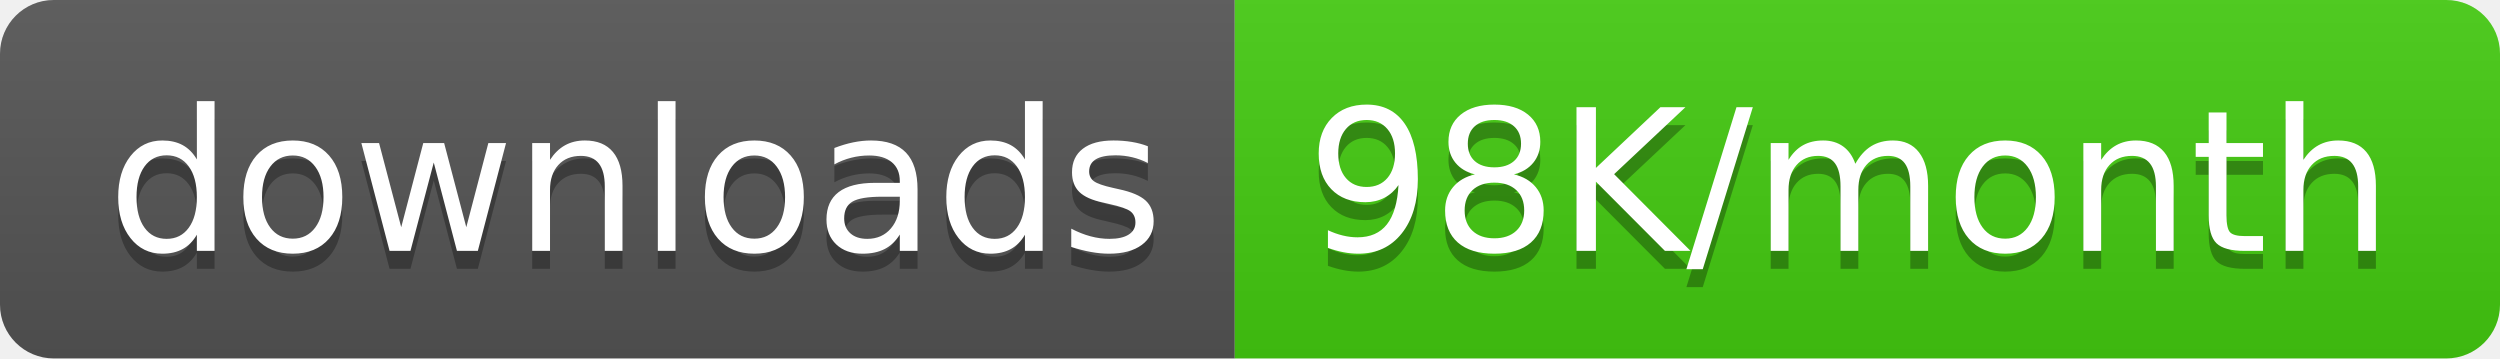
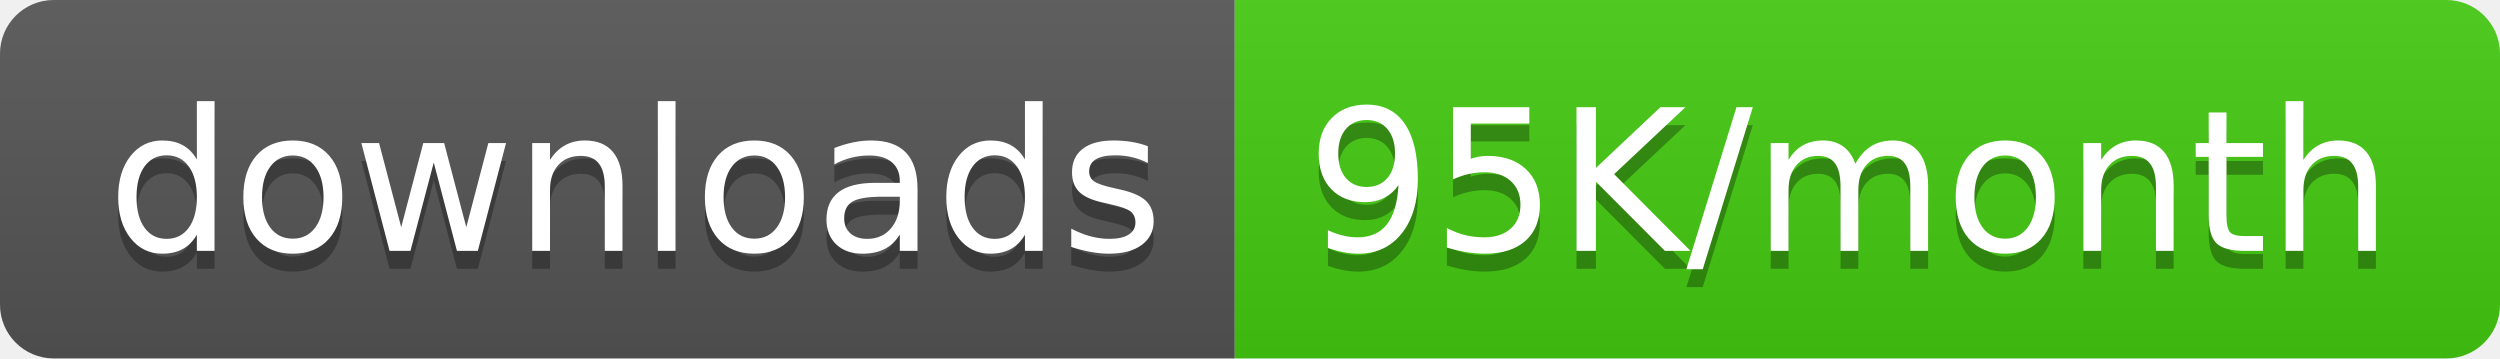
<svg xmlns="http://www.w3.org/2000/svg" width="139.5" height="20">
  <linearGradient id="smooth" x2="0" y2="100%">
    <stop offset="0" stop-color="#bbb" stop-opacity=".1" />
    <stop offset="1" stop-opacity=".1" />
  </linearGradient>
  <clipPath id="round">
    <rect width="139.5" height="20" rx="3" fill="#fff" />
  </clipPath>
  <g clip-path="url(#round)">
    <rect width="68.9" height="20" fill="#555" />
    <rect x="68.9" width="70.6" height="20" fill="#4c1" />
    <rect width="139.5" height="20" fill="url(#smooth)" />
  </g>
  <g fill="#fff" text-anchor="middle" font-family="DejaVu Sans,Verdana,Geneva,sans-serif" font-size="110">
    <text x="354.5" y="150" fill="#010101" fill-opacity=".3" transform="scale(0.1)" textLength="589.0" lengthAdjust="spacing">downloads</text>
    <text x="354.5" y="140" transform="scale(0.1)" textLength="589.0" lengthAdjust="spacing">downloads</text>
-     <text x="1032.0" y="150" fill="#010101" fill-opacity=".3" transform="scale(0.1)" textLength="606.0" lengthAdjust="spacing">98K/month</text>
-     <text x="1032.0" y="140" transform="scale(0.1)" textLength="606.0" lengthAdjust="spacing">98K/month</text>
+     <text x="1032.0" y="150" fill="#010101" fill-opacity=".3" transform="scale(0.1)" textLength="606.0" lengthAdjust="spacing">95K/month</text>
+     <text x="1032.0" y="140" transform="scale(0.1)" textLength="606.0" lengthAdjust="spacing">95K/month</text>
  </g>
</svg>
